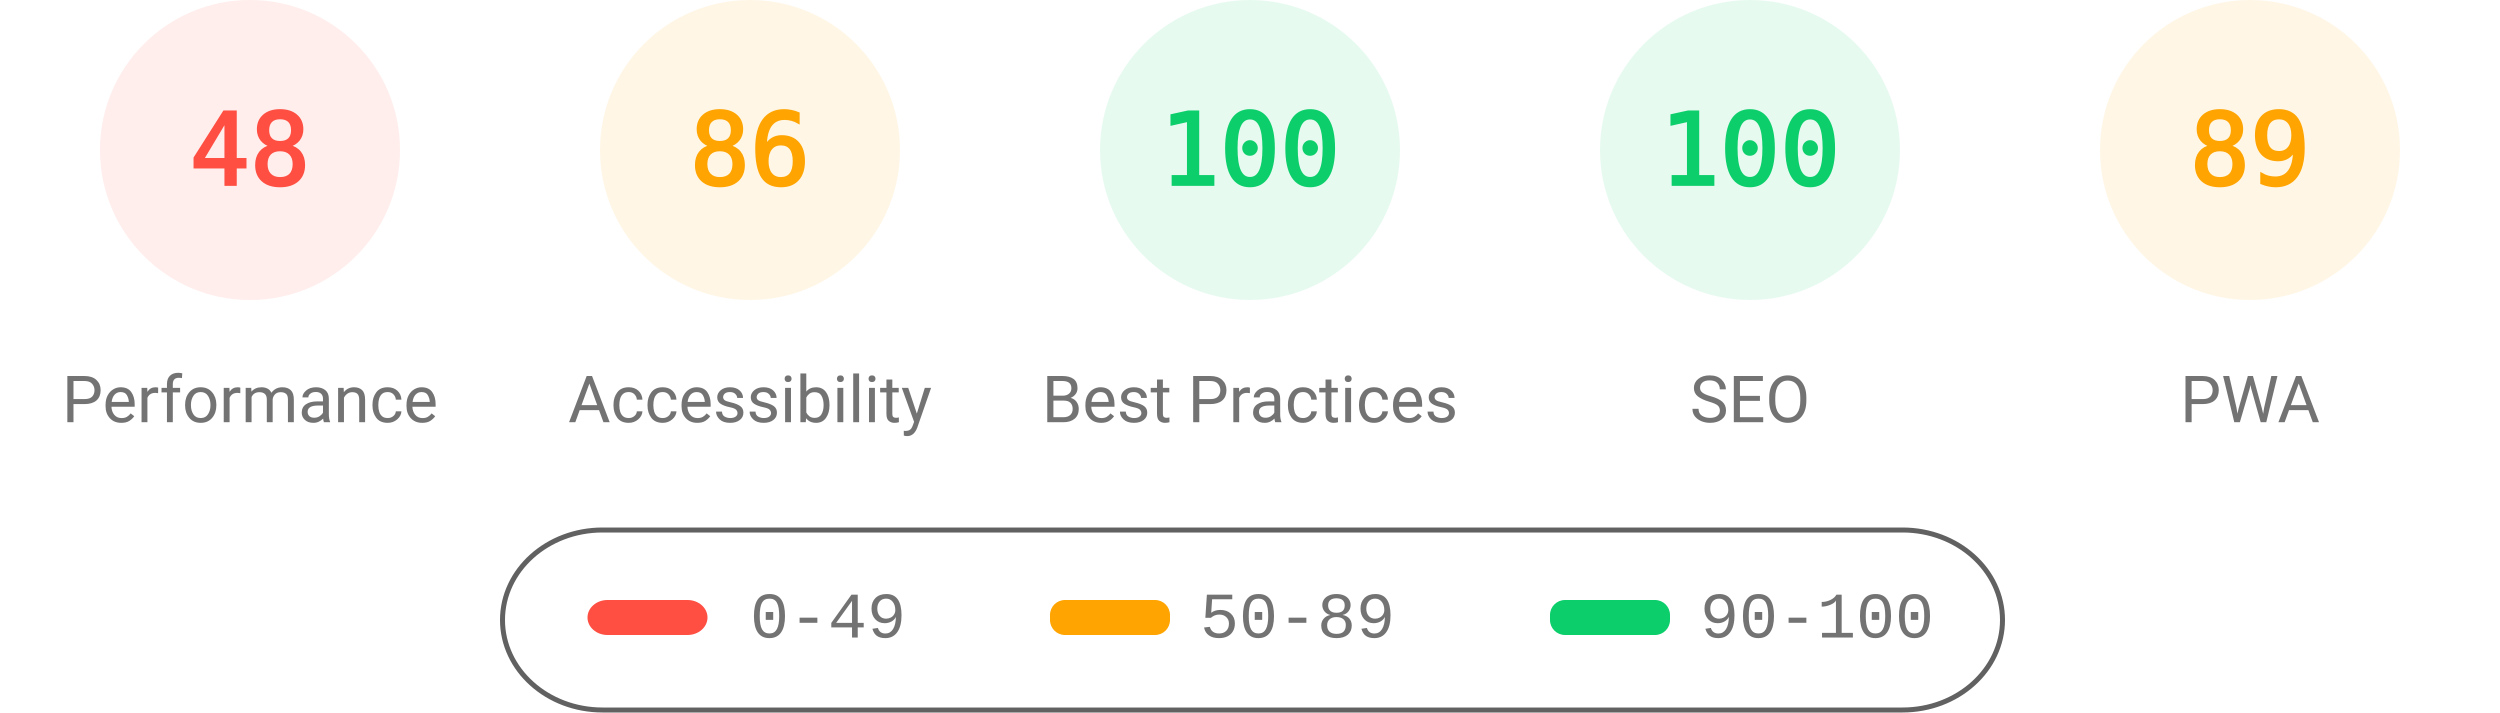
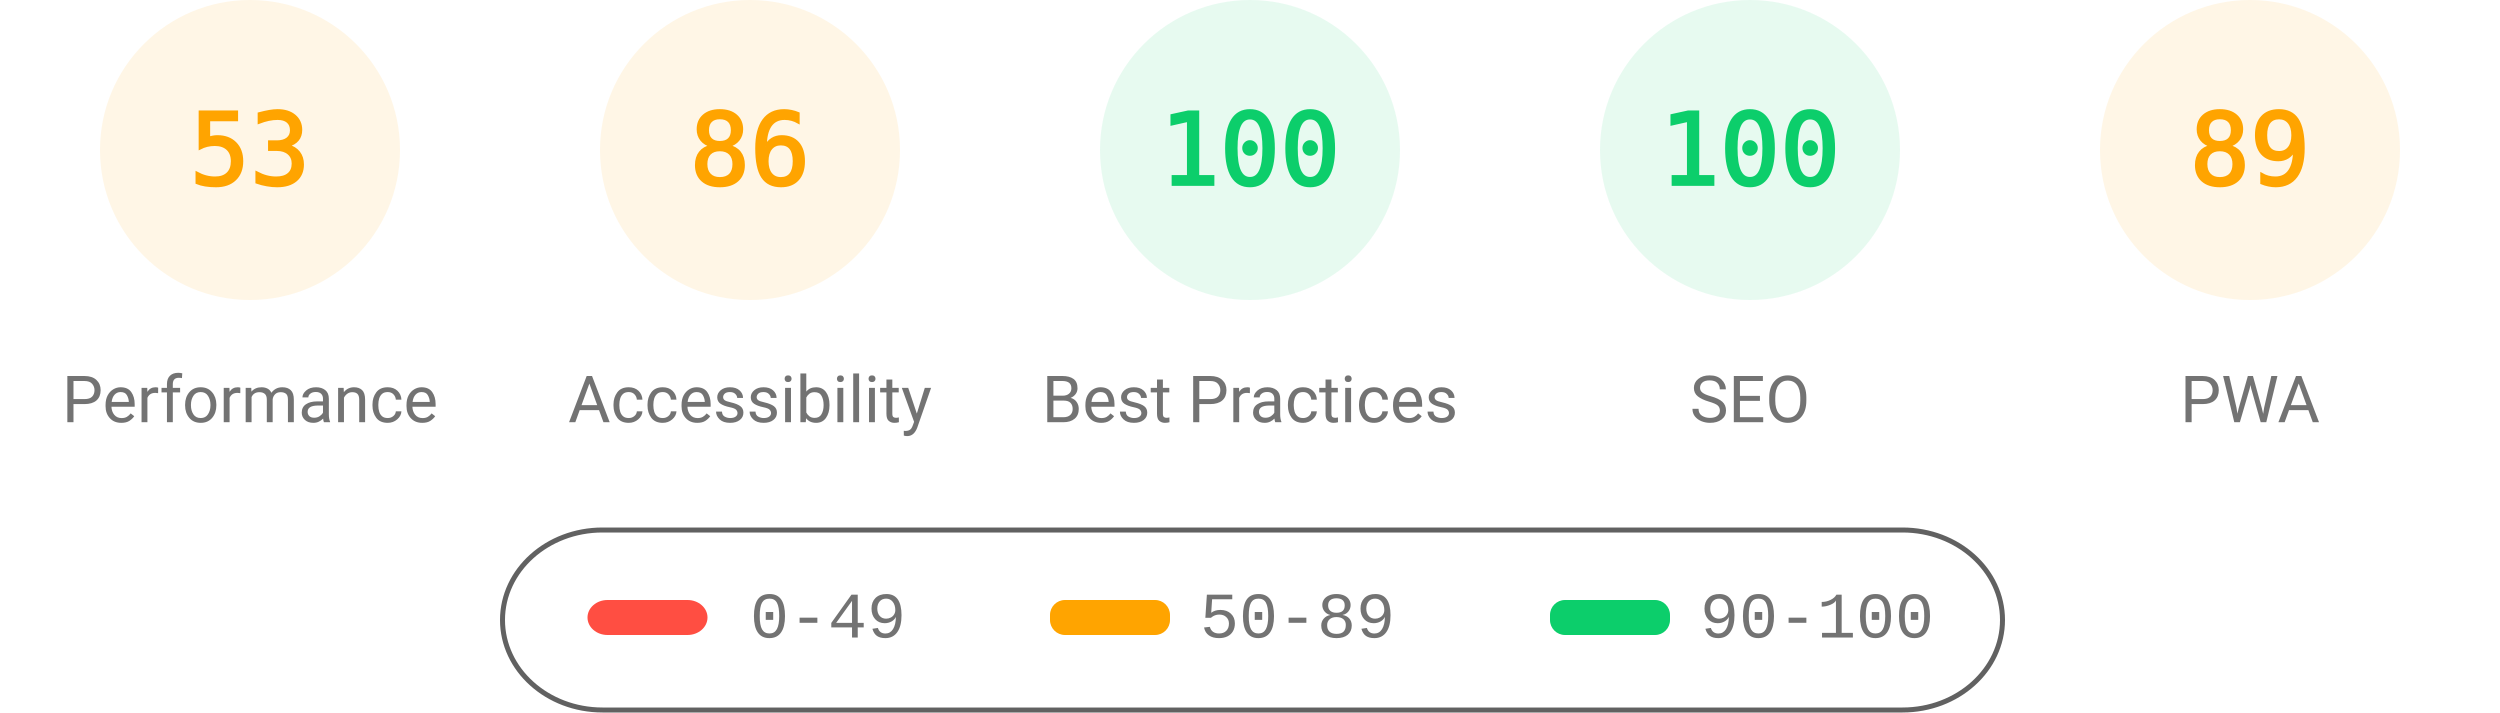
<svg xmlns="http://www.w3.org/2000/svg" fill="none" width="1000" height="285">
  <style>.gauge-base{opacity:.1}.gauge-arc{fill:none;animation-delay:250ms;stroke-linecap:round;transform:rotate(-90deg);transform-origin:100px 60px;animation:load-gauge 1s ease forwards}.guage-text{font-size:40px;font-family:monospace;text-align:center}.guage-red{color:#ff4e42;fill:#ff4e42;stroke:#ff4e42}.guage-orange{color:#ffa400;fill:#ffa400;stroke:#ffa400}.guage-green{color:#0cce6b;fill:#0cce6b;stroke:#0cce6b}.guage-undefined{color:#5c5c5c;fill:#5c5c5c;stroke:#5c5c5c}.guage-title{color:#737373;fill:#737373;stroke:none;font-size:26px;line-height:26px;font-family:Roboto,Halvetica,Arial,sans-serif}@keyframes load-gauge{from{stroke-dasharray:0 352.858}}</style>
-   <svg class="guage-div guage-perf guage-red" viewBox="0 0 200 200" width="200" height="200">
+   <svg class="guage-div guage-perf guage-orange" viewBox="0 0 200 200" width="200" height="200">
    <circle class="gauge-base" r="56" cx="100" cy="60" stroke-width="8" />
-     <circle class="gauge-arc guage-arc-1" r="56" cx="100" cy="60" stroke-width="8" style="stroke-dasharray:168.892,351.858" />
-     <text class="guage-text" x="100" y="60" alignment-baseline="central" dominant-baseline="central" text-anchor="middle">48</text>
+     <circle class="gauge-arc guage-arc-1" r="56" cx="100" cy="60" stroke-width="8" style="stroke-dasharray:186.485,351.858" />
+     <text class="guage-text" x="100" y="60" alignment-baseline="central" dominant-baseline="central" text-anchor="middle">53</text>
    <text class="guage-title" x="100" y="160" alignment-baseline="central" dominant-baseline="central" text-anchor="middle">Performance</text>
  </svg>
  <svg class="guage-div guage-acc guage-orange" viewBox="0 0 200 200" width="200" height="200" x="200">
    <circle class="gauge-base" r="56" cx="100" cy="60" stroke-width="8" />
    <circle class="gauge-arc guage-arc-2" r="56" cx="100" cy="60" stroke-width="8" style="stroke-dasharray:302.598,351.858" />
    <text class="guage-text" x="100" y="60" alignment-baseline="central" dominant-baseline="central" text-anchor="middle">86</text>
    <text class="guage-title" x="100" y="160" alignment-baseline="central" dominant-baseline="central" text-anchor="middle">Accessibility</text>
  </svg>
  <svg class="guage-div guage-best guage-green" viewBox="0 0 200 200" width="200" height="200" x="400">
    <circle class="gauge-base" r="56" cx="100" cy="60" stroke-width="8" />
    <circle class="gauge-arc guage-arc-3" r="56" cx="100" cy="60" stroke-width="8" style="stroke-dasharray:351.858,351.858" />
    <text class="guage-text" x="100" y="60" alignment-baseline="central" dominant-baseline="central" text-anchor="middle">100</text>
    <text class="guage-title" x="100" y="160" alignment-baseline="central" dominant-baseline="central" text-anchor="middle">Best Practices</text>
  </svg>
  <svg class="guage-div guage-seo guage-green" viewBox="0 0 200 200" width="200" height="200" x="600">
    <circle class="gauge-base" r="56" cx="100" cy="60" stroke-width="8" />
    <circle class="gauge-arc guage-arc-4" r="56" cx="100" cy="60" stroke-width="8" style="stroke-dasharray:351.858,351.858" />
    <text class="guage-text" x="100" y="60" alignment-baseline="central" dominant-baseline="central" text-anchor="middle">100</text>
    <text class="guage-title" x="100" y="160" alignment-baseline="central" dominant-baseline="central" text-anchor="middle">SEO</text>
  </svg>
  <svg class="guage-div guage-pwa guage-orange" viewBox="0 0 200 200" width="200" height="200" x="800">
    <circle class="gauge-base" r="56" cx="100" cy="60" stroke-width="8" />
    <circle class="gauge-arc guage-arc-4" r="56" cx="100" cy="60" stroke-width="8" style="stroke-dasharray:313.154,351.858" />
    <text class="guage-text" x="100" y="60" alignment-baseline="central" dominant-baseline="central" text-anchor="middle">89</text>
    <text class="guage-title" x="100" y="160" alignment-baseline="central" dominant-baseline="central" text-anchor="middle">PWA</text>
  </svg>
  <svg width="604" height="76" x="200" y="210">
    <path fill="none" id="canvas_background" d="M-1-1h604v80H-1z" />
    <rect fill-opacity="0" stroke="#616161" stroke-width="2" rx="40" id="svg_2" height="72" width="600" y="2" x="1" fill="#000" />
    <rect stroke="#000" rx="8" id="svg_3" height="14" width="48" y="30" x="35" stroke-opacity="null" stroke-width="0" fill="#ff4e42" />
    <rect stroke="#000" rx="6" id="svg_4" height="14" width="48" y="30" x="220" stroke-opacity="null" stroke-width="0" fill="#ffa400" />
    <rect stroke="#000" rx="6" id="svg_5" height="14" width="48" y="30" x="420" stroke-opacity="null" stroke-width="0" fill="#0cce6b" />
    <text xml:space="preserve" text-anchor="start" font-family="'Courier New', Courier, monospace" font-size="26" id="svg_6" y="45" x="100" stroke-opacity="null" stroke-width="0" stroke="#000" fill="#737373">0-49</text>
    <text xml:space="preserve" text-anchor="start" font-family="'Courier New', Courier, monospace" font-size="26" id="svg_7" y="45" x="280" stroke-opacity="null" stroke-width="0" stroke="#000" fill="#737373">50-89</text>
    <text xml:space="preserve" text-anchor="start" font-family="'Courier New', Courier, monospace" font-size="26" id="svg_8" y="45" x="480" stroke-opacity="null" stroke-width="0" stroke="#000" fill="#737373">90-100</text>
  </svg>
</svg>
